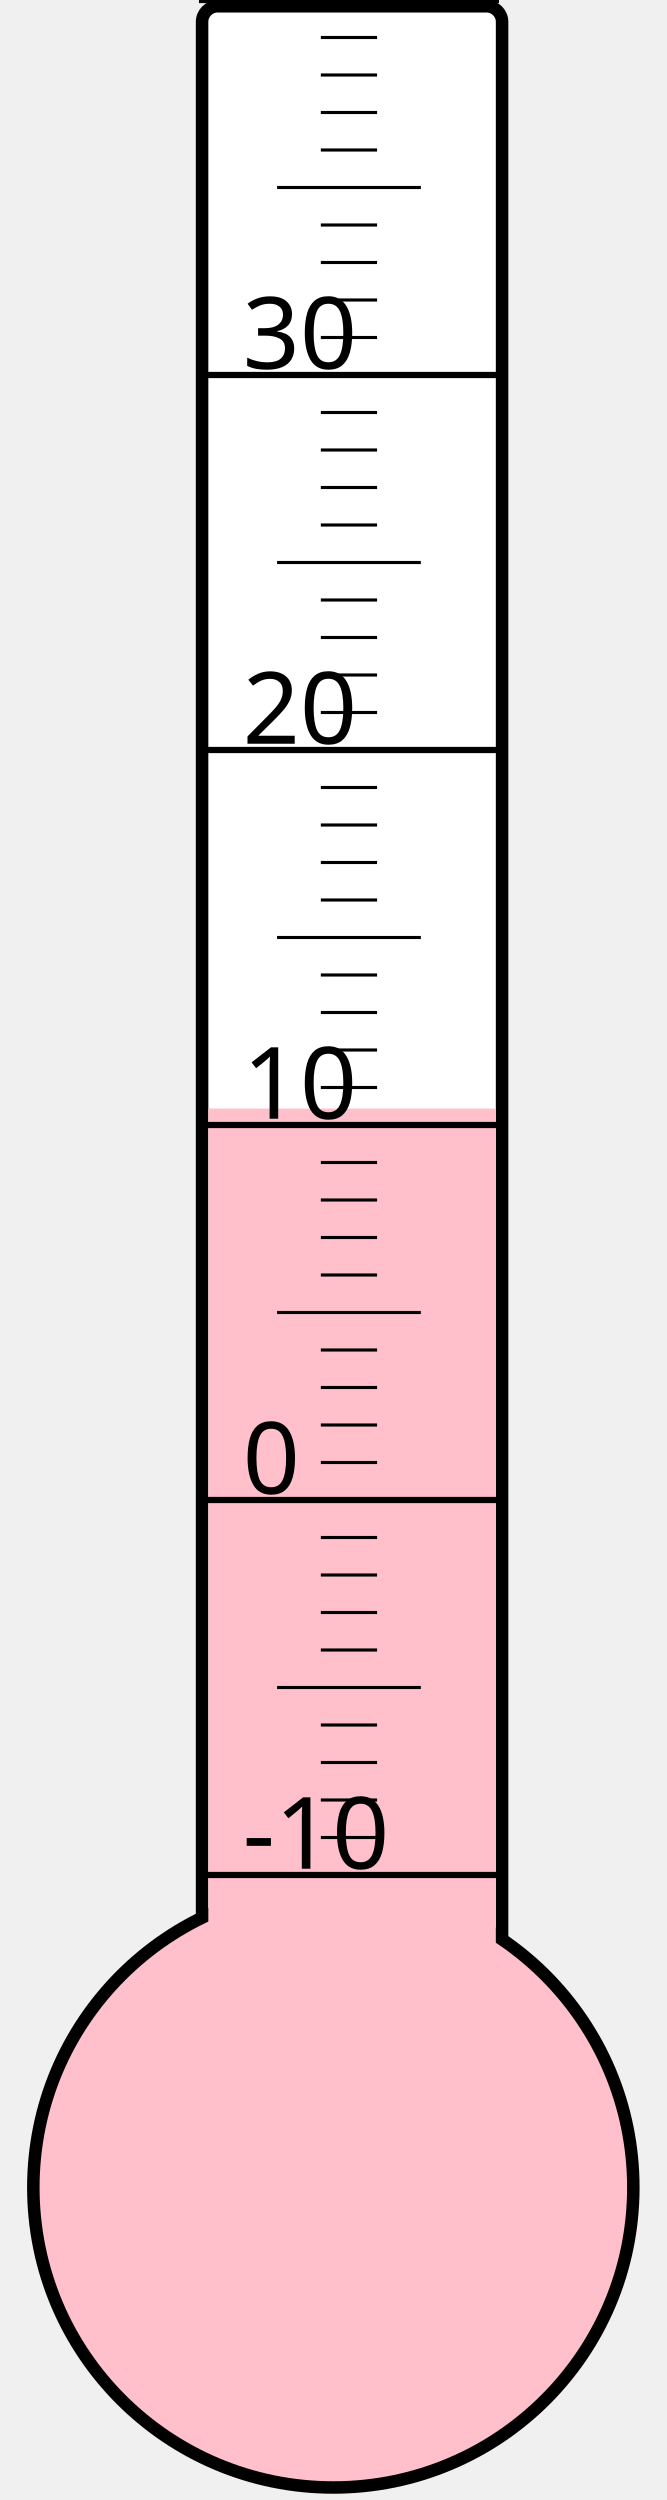
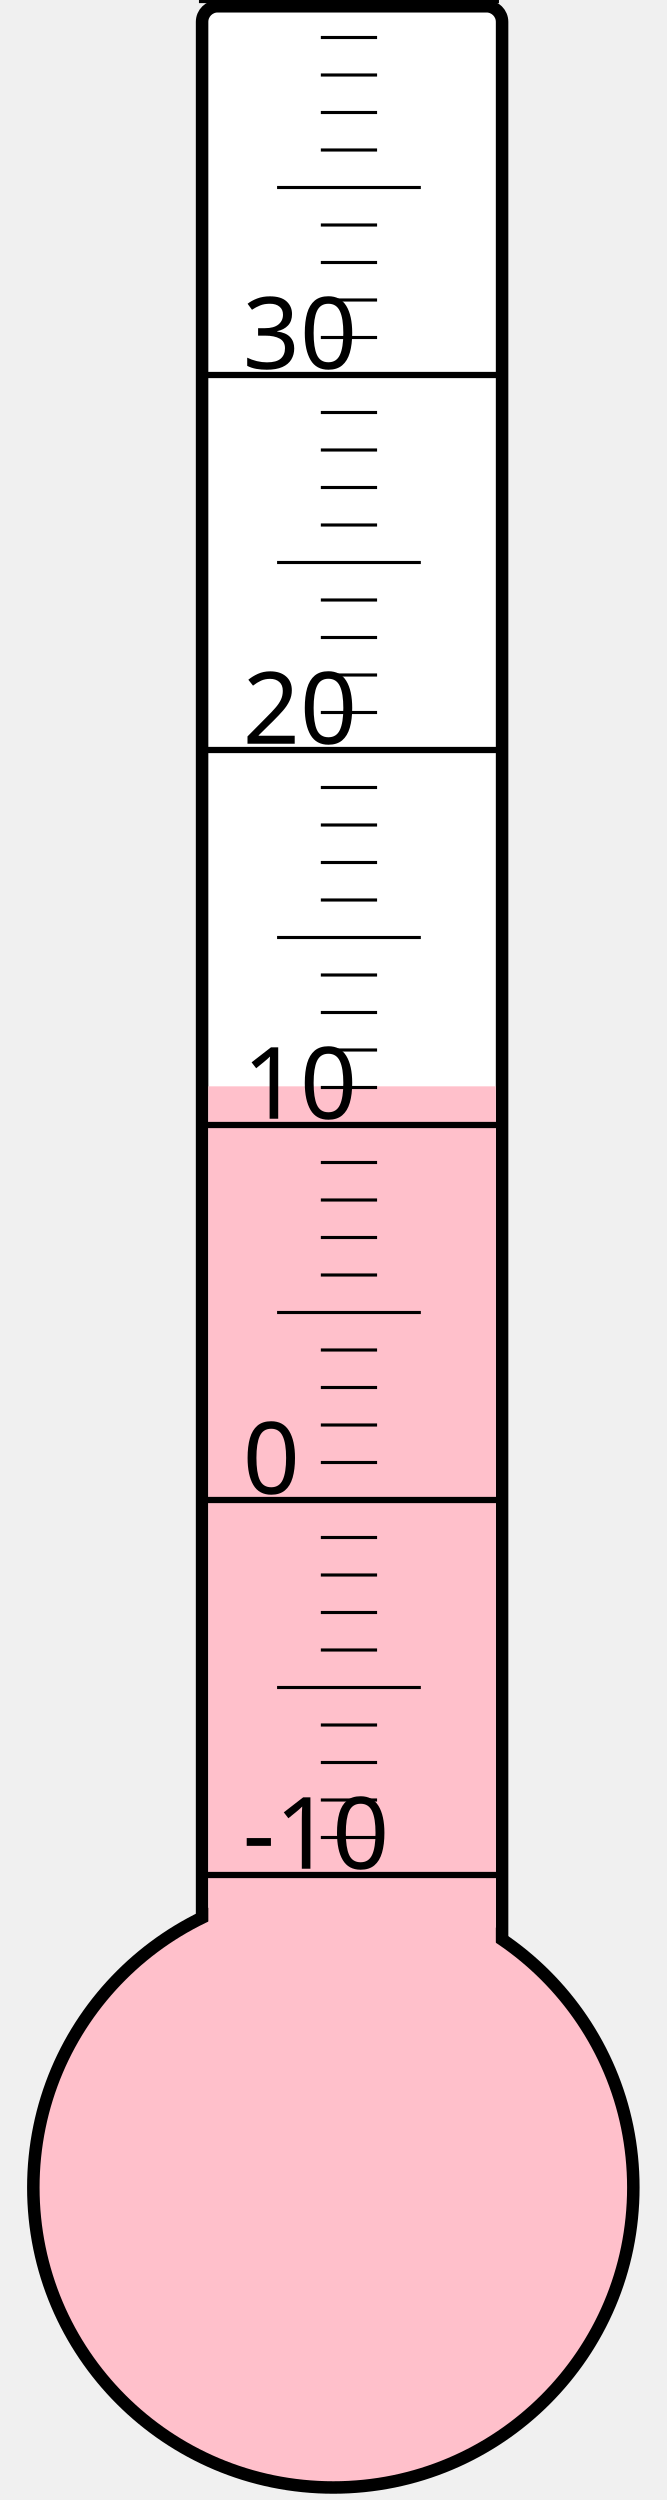
<svg xmlns="http://www.w3.org/2000/svg" width="40px" height="150px" viewBox="0 0 200 800">
  <rect width="200" height="800" x="0" y="0" style="fill: #ffffeb; fill-opacity: 0;" />
  <rect width="96" height="680" x="58" y="2" rx="5" ry="5" style="fill: white; fill-opacity: 1; stroke: black; stroke-width: 4;" />
  <circle cx="100" cy="700" r="96" style="fill: pink; stroke: black; stroke-width: 4;" />
-   <rect width="92" height="345.25" x="60" y="354.75" style="fill: pink; fill-opacity: 1; stroke-width: 0;" />
+   <rect width="92" height="352.375" x="60" y="347.625" style="fill: pink; fill-opacity: 1; stroke-width: 0;" />
  <text x="71" y="598" style="font-family: sans-serif; font-size: 24pt;">-10</text>
  <text x="71" y="478" style="font-family: sans-serif; font-size: 24pt;">0</text>
  <text x="71" y="358" style="font-family: sans-serif; font-size: 24pt;">10</text>
  <text x="71" y="238" style="font-family: sans-serif; font-size: 24pt;">20</text>
  <text x="71" y="118" style="font-family: sans-serif; font-size: 24pt;">30</text>
  <g style="stroke: black;">
    <line x1="57" y1="600" x2="153" y2="600" style="stroke-width: 2;" />
    <line x1="96" y1="588" x2="114" y2="588" style="stroke-width: 1;" />
    <line x1="96" y1="576" x2="114" y2="576" style="stroke-width: 1;" />
    <line x1="96" y1="564" x2="114" y2="564" style="stroke-width: 1;" />
    <line x1="96" y1="552" x2="114" y2="552" style="stroke-width: 1;" />
    <line x1="82" y1="540" x2="128" y2="540" style="stroke-width: 1;" />
    <line x1="96" y1="528" x2="114" y2="528" style="stroke-width: 1;" />
    <line x1="96" y1="516" x2="114" y2="516" style="stroke-width: 1;" />
    <line x1="96" y1="504" x2="114" y2="504" style="stroke-width: 1;" />
    <line x1="96" y1="492" x2="114" y2="492" style="stroke-width: 1;" />
    <line x1="57" y1="480" x2="153" y2="480" style="stroke-width: 2;" />
    <line x1="96" y1="468" x2="114" y2="468" style="stroke-width: 1;" />
    <line x1="96" y1="456" x2="114" y2="456" style="stroke-width: 1;" />
    <line x1="96" y1="444" x2="114" y2="444" style="stroke-width: 1;" />
    <line x1="96" y1="432" x2="114" y2="432" style="stroke-width: 1;" />
    <line x1="82" y1="420" x2="128" y2="420" style="stroke-width: 1;" />
    <line x1="96" y1="408" x2="114" y2="408" style="stroke-width: 1;" />
    <line x1="96" y1="396" x2="114" y2="396" style="stroke-width: 1;" />
    <line x1="96" y1="384" x2="114" y2="384" style="stroke-width: 1;" />
    <line x1="96" y1="372" x2="114" y2="372" style="stroke-width: 1;" />
    <line x1="57" y1="360" x2="153" y2="360" style="stroke-width: 2;" />
    <line x1="96" y1="348" x2="114" y2="348" style="stroke-width: 1;" />
    <line x1="96" y1="336" x2="114" y2="336" style="stroke-width: 1;" />
    <line x1="96" y1="324" x2="114" y2="324" style="stroke-width: 1;" />
    <line x1="96" y1="312" x2="114" y2="312" style="stroke-width: 1;" />
    <line x1="82" y1="300" x2="128" y2="300" style="stroke-width: 1;" />
    <line x1="96" y1="288" x2="114" y2="288" style="stroke-width: 1;" />
    <line x1="96" y1="276" x2="114" y2="276" style="stroke-width: 1;" />
    <line x1="96" y1="264" x2="114" y2="264" style="stroke-width: 1;" />
    <line x1="96" y1="252" x2="114" y2="252" style="stroke-width: 1;" />
    <line x1="57" y1="240" x2="153" y2="240" style="stroke-width: 2;" />
    <line x1="96" y1="228" x2="114" y2="228" style="stroke-width: 1;" />
    <line x1="96" y1="216" x2="114" y2="216" style="stroke-width: 1;" />
    <line x1="96" y1="204" x2="114" y2="204" style="stroke-width: 1;" />
    <line x1="96" y1="192" x2="114" y2="192" style="stroke-width: 1;" />
    <line x1="82" y1="180" x2="128" y2="180" style="stroke-width: 1;" />
    <line x1="96" y1="168" x2="114" y2="168" style="stroke-width: 1;" />
    <line x1="96" y1="156" x2="114" y2="156" style="stroke-width: 1;" />
    <line x1="96" y1="144" x2="114" y2="144" style="stroke-width: 1;" />
    <line x1="96" y1="132" x2="114" y2="132" style="stroke-width: 1;" />
    <line x1="57" y1="120" x2="153" y2="120" style="stroke-width: 2;" />
    <line x1="96" y1="108" x2="114" y2="108" style="stroke-width: 1;" />
    <line x1="96" y1="96" x2="114" y2="96" style="stroke-width: 1;" />
    <line x1="96" y1="84" x2="114" y2="84" style="stroke-width: 1;" />
    <line x1="96" y1="72" x2="114" y2="72" style="stroke-width: 1;" />
    <line x1="82" y1="60" x2="128" y2="60" style="stroke-width: 1;" />
    <line x1="96" y1="48" x2="114" y2="48" style="stroke-width: 1;" />
    <line x1="96" y1="36" x2="114" y2="36" style="stroke-width: 1;" />
    <line x1="96" y1="24" x2="114" y2="24" style="stroke-width: 1;" />
    <line x1="96" y1="12" x2="114" y2="12" style="stroke-width: 1;" />
    <line x1="57" y1="0" x2="153" y2="0" style="stroke-width: 2;" />
  </g>
</svg>
